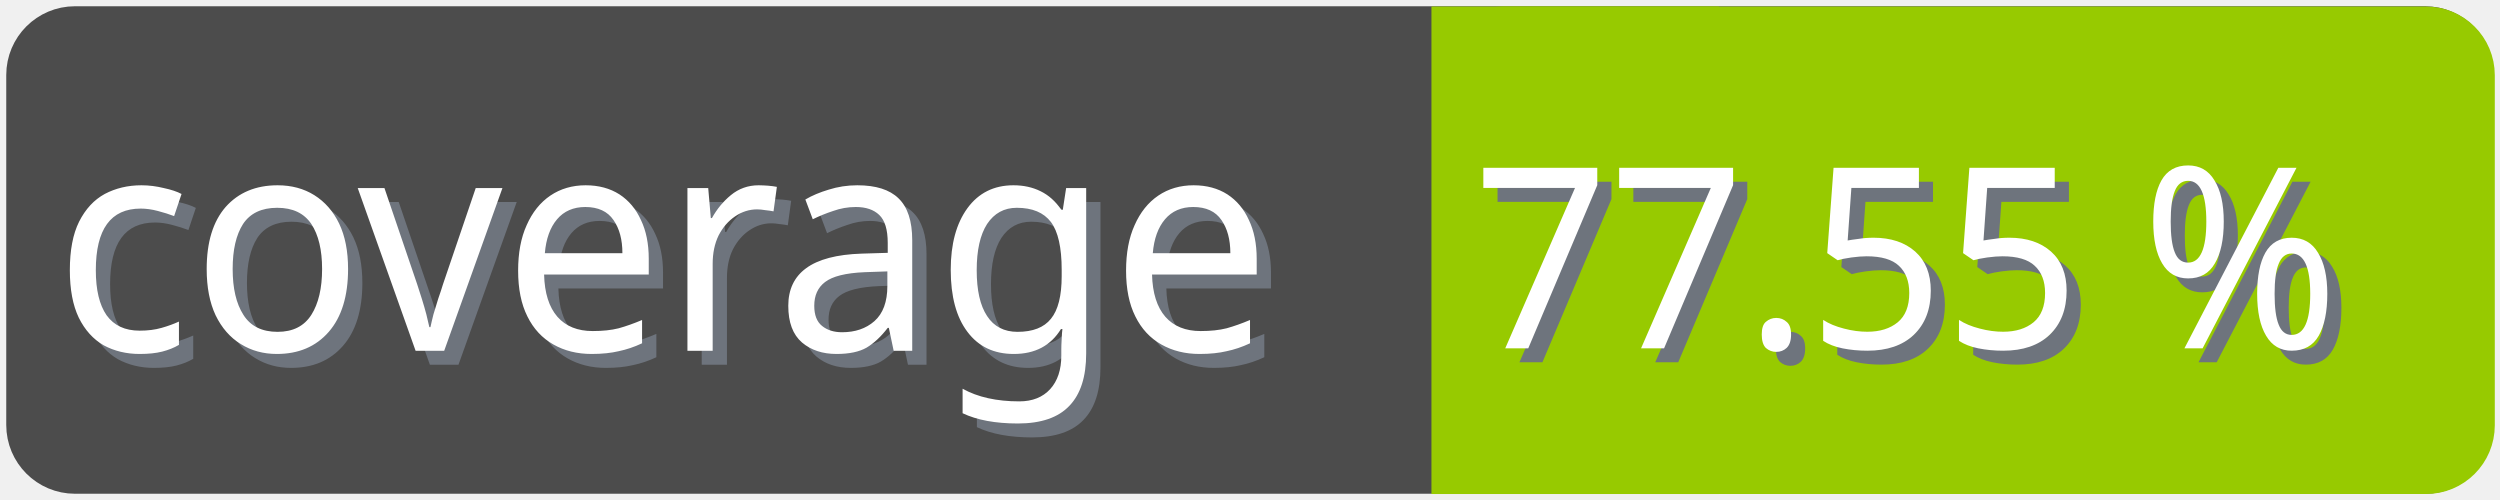
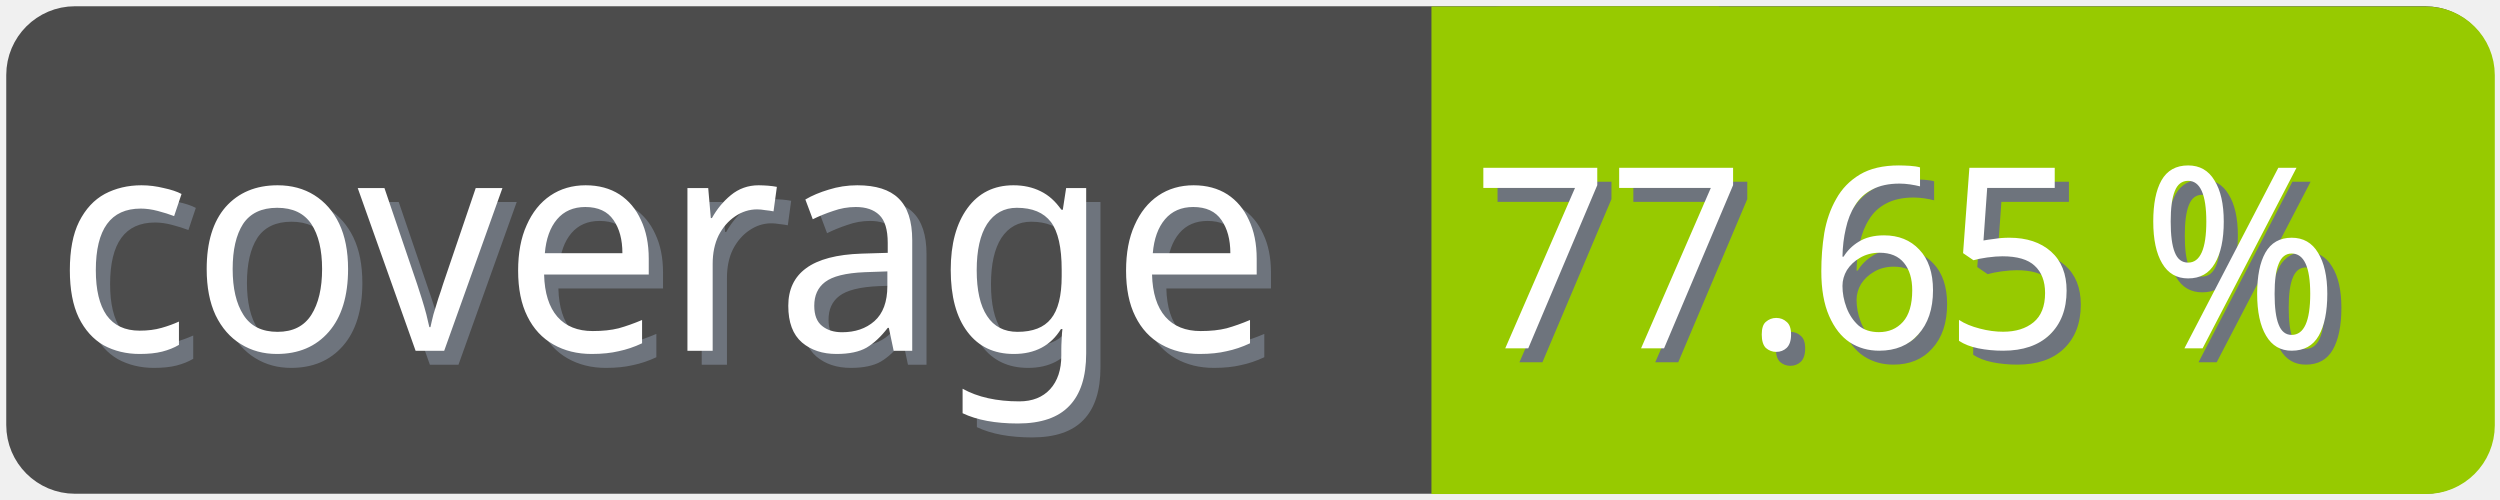
<svg xmlns="http://www.w3.org/2000/svg" width="100" height="20">
  <g>
    <rect fill="none" id="canvas_background" height="22" width="102" y="-1" x="-1" />
  </g>
  <g>
    <rect rx="2" id="svg_1" height="18" width="98" y="1" x="1" stroke-width="1.5" stroke="#4c4c4c" fill="#4c4c4c" />
    <text transform="matrix(0.95, 0, 0, 1.01133, 0.0809801, -0.0237383)" font-weight="normal" xml:space="preserve" text-anchor="start" font-family="'Trebuchet MS', Gadget, sans-serif" font-size="12" id="svg_8" y="14.45" x="2.8" stroke-width="0" stroke="#4c4c4c" fill="#6e747d">coverage</text>
    <text transform="matrix(0.95, 0, 0, 1.01133, 0.0809801, -0.0237383)" font-weight="normal" xml:space="preserve" text-anchor="start" font-family="'Trebuchet MS', Gadget, sans-serif" font-size="12" id="svg_3" y="13.9" x="2.2" stroke-width="0" stroke="#4c4c4c" fill="#ffffff">coverage</text>
    <rect rx="2" id="svg_5" height="18" width="40.905" y="1.011" x="58.137" stroke-width="1.5" stroke="#97ca00" fill="#97ca00" />
    <rect id="svg_7" height="18" width="10" y="1.011" x="58.008" stroke-width="1.5" stroke="#97ca00" fill="#97ca00" />
-     <text transform="matrix(0.95, 0, 0, 1.01133, 0.0809801, -0.0237383)" font-weight="normal" xml:space="preserve" text-anchor="end" font-family="'Trebuchet MS', Gadget, sans-serif" font-size="10" id="svg_10" y="14.35" x="99" stroke-width="0" stroke="#4c4c4c" fill="#6e747d">77.55 %</text>
-     <text transform="matrix(0.95, 0, 0, 1.01133, 0.0809801, -0.0237383)" font-weight="normal" xml:space="preserve" text-anchor="end" font-family="'Trebuchet MS', Gadget, sans-serif" font-size="10" id="svg_9" y="13.8" x="98.4" stroke-width="0" stroke="#4c4c4c" fill="#ffffff">77.55 %</text>
+     <text transform="matrix(0.95, 0, 0, 1.01133, 0.0809801, -0.0237383)" font-weight="normal" xml:space="preserve" text-anchor="end" font-family="'Trebuchet MS', Gadget, sans-serif" font-size="10" id="svg_10" y="14.35" x="99" stroke-width="0" stroke="#4c4c4c" fill="#6e747d">77.65 %</text>
+     <text transform="matrix(0.95, 0, 0, 1.01133, 0.0809801, -0.0237383)" font-weight="normal" xml:space="preserve" text-anchor="end" font-family="'Trebuchet MS', Gadget, sans-serif" font-size="10" id="svg_9" y="13.8" x="98.4" stroke-width="0" stroke="#4c4c4c" fill="#ffffff">77.65 %</text>
  </g>
</svg>
